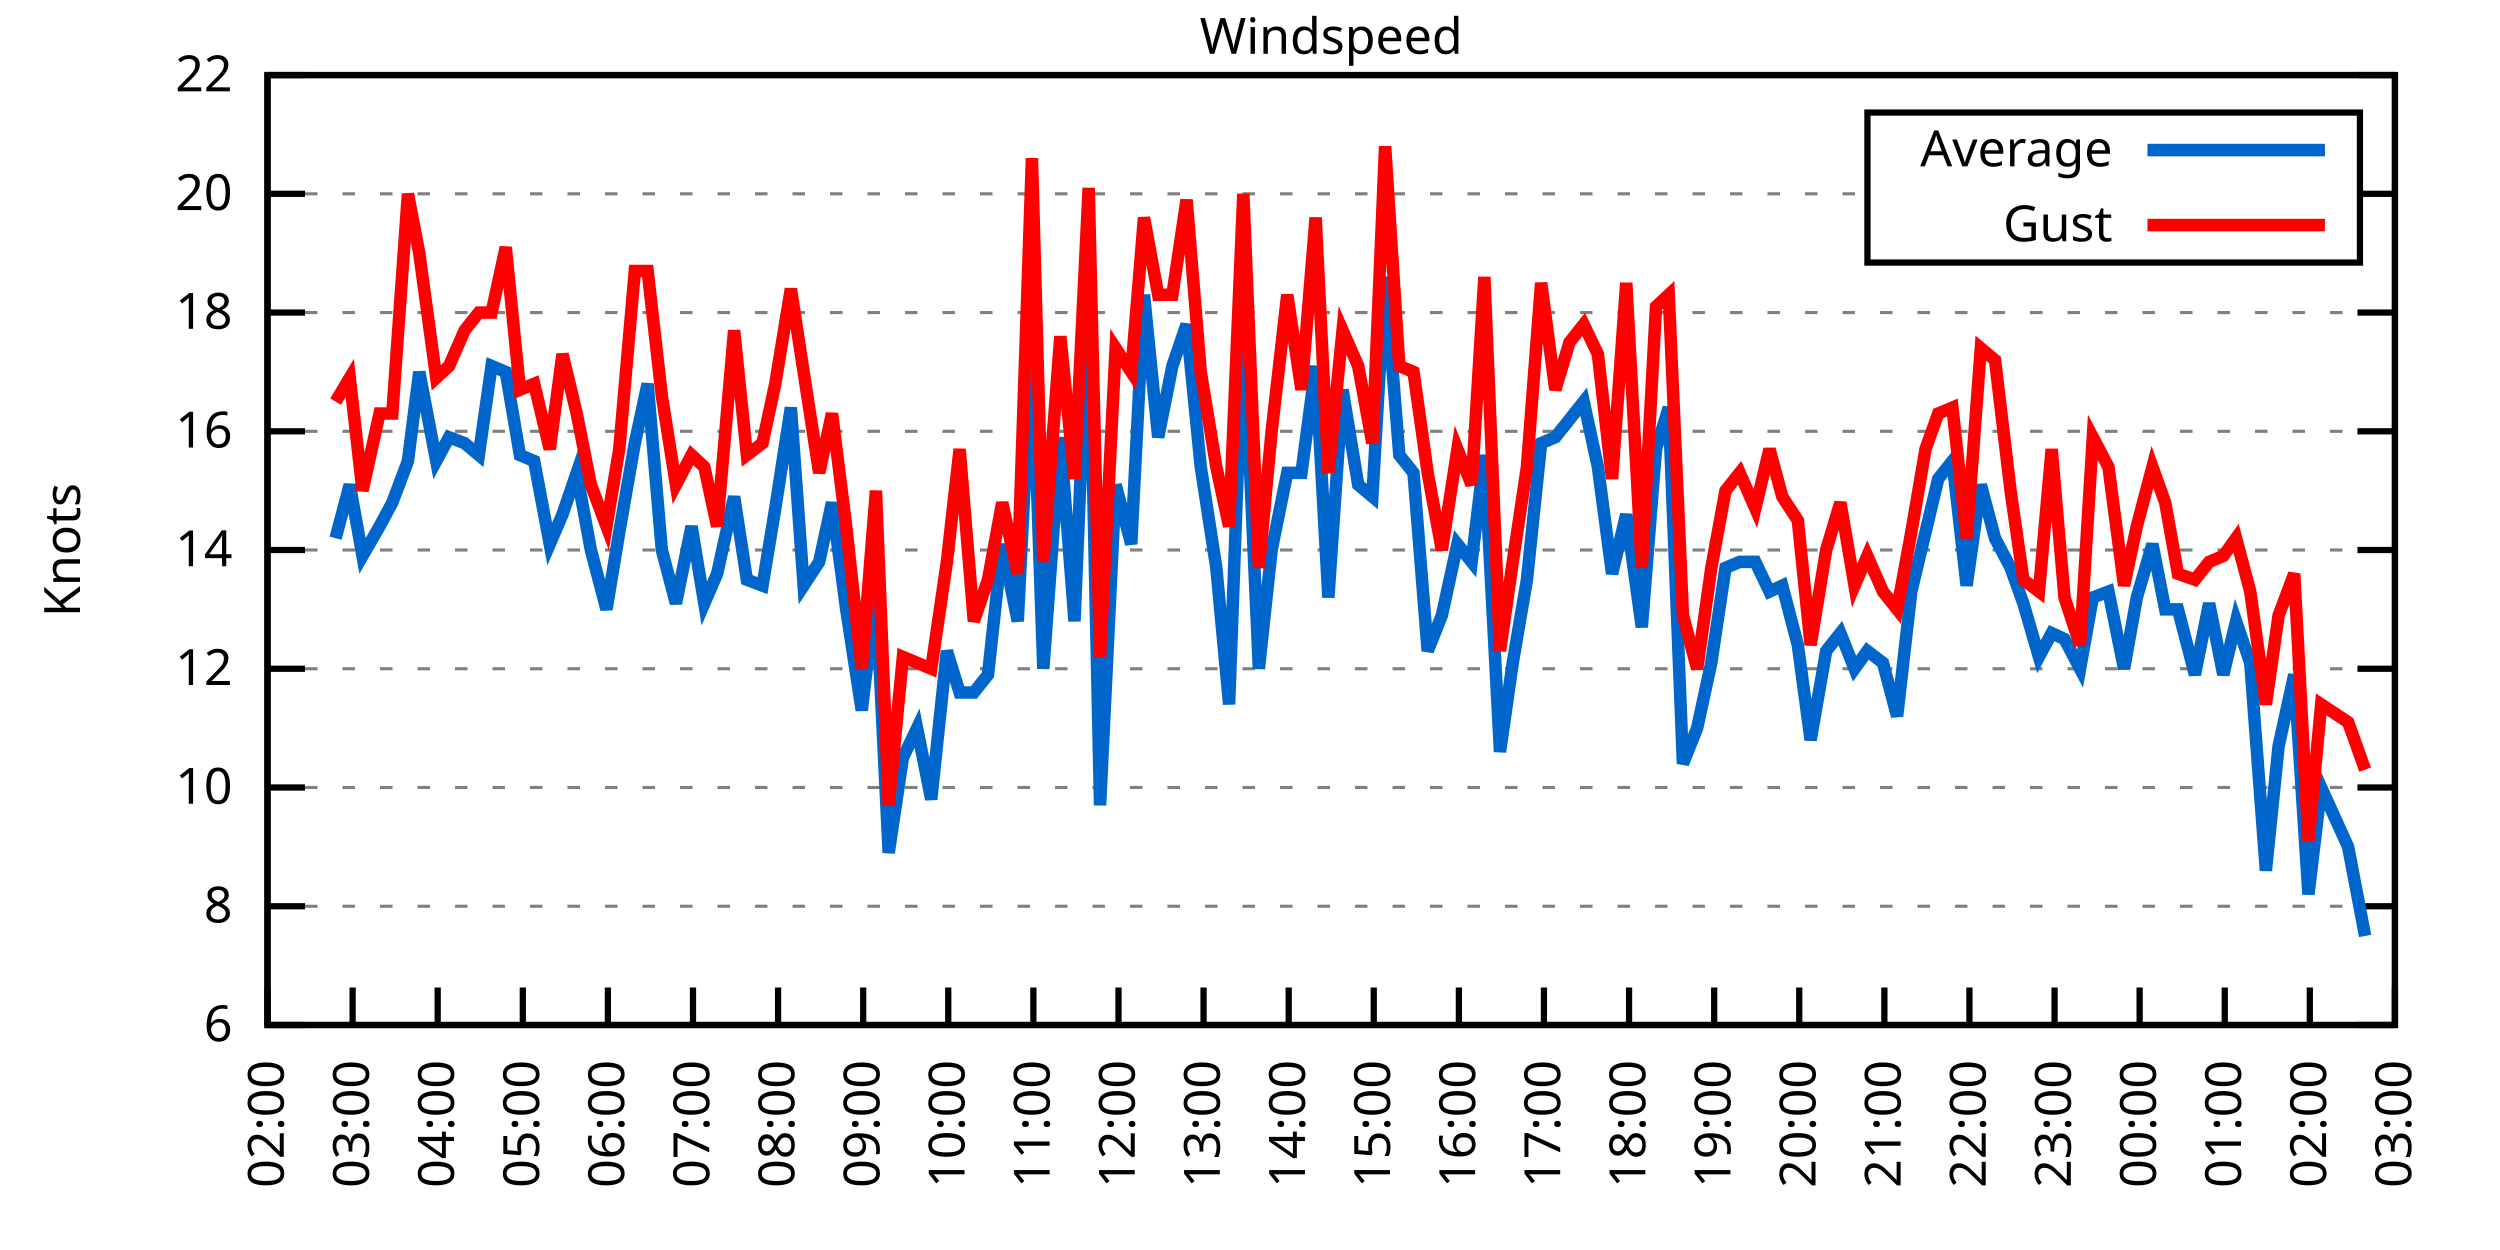
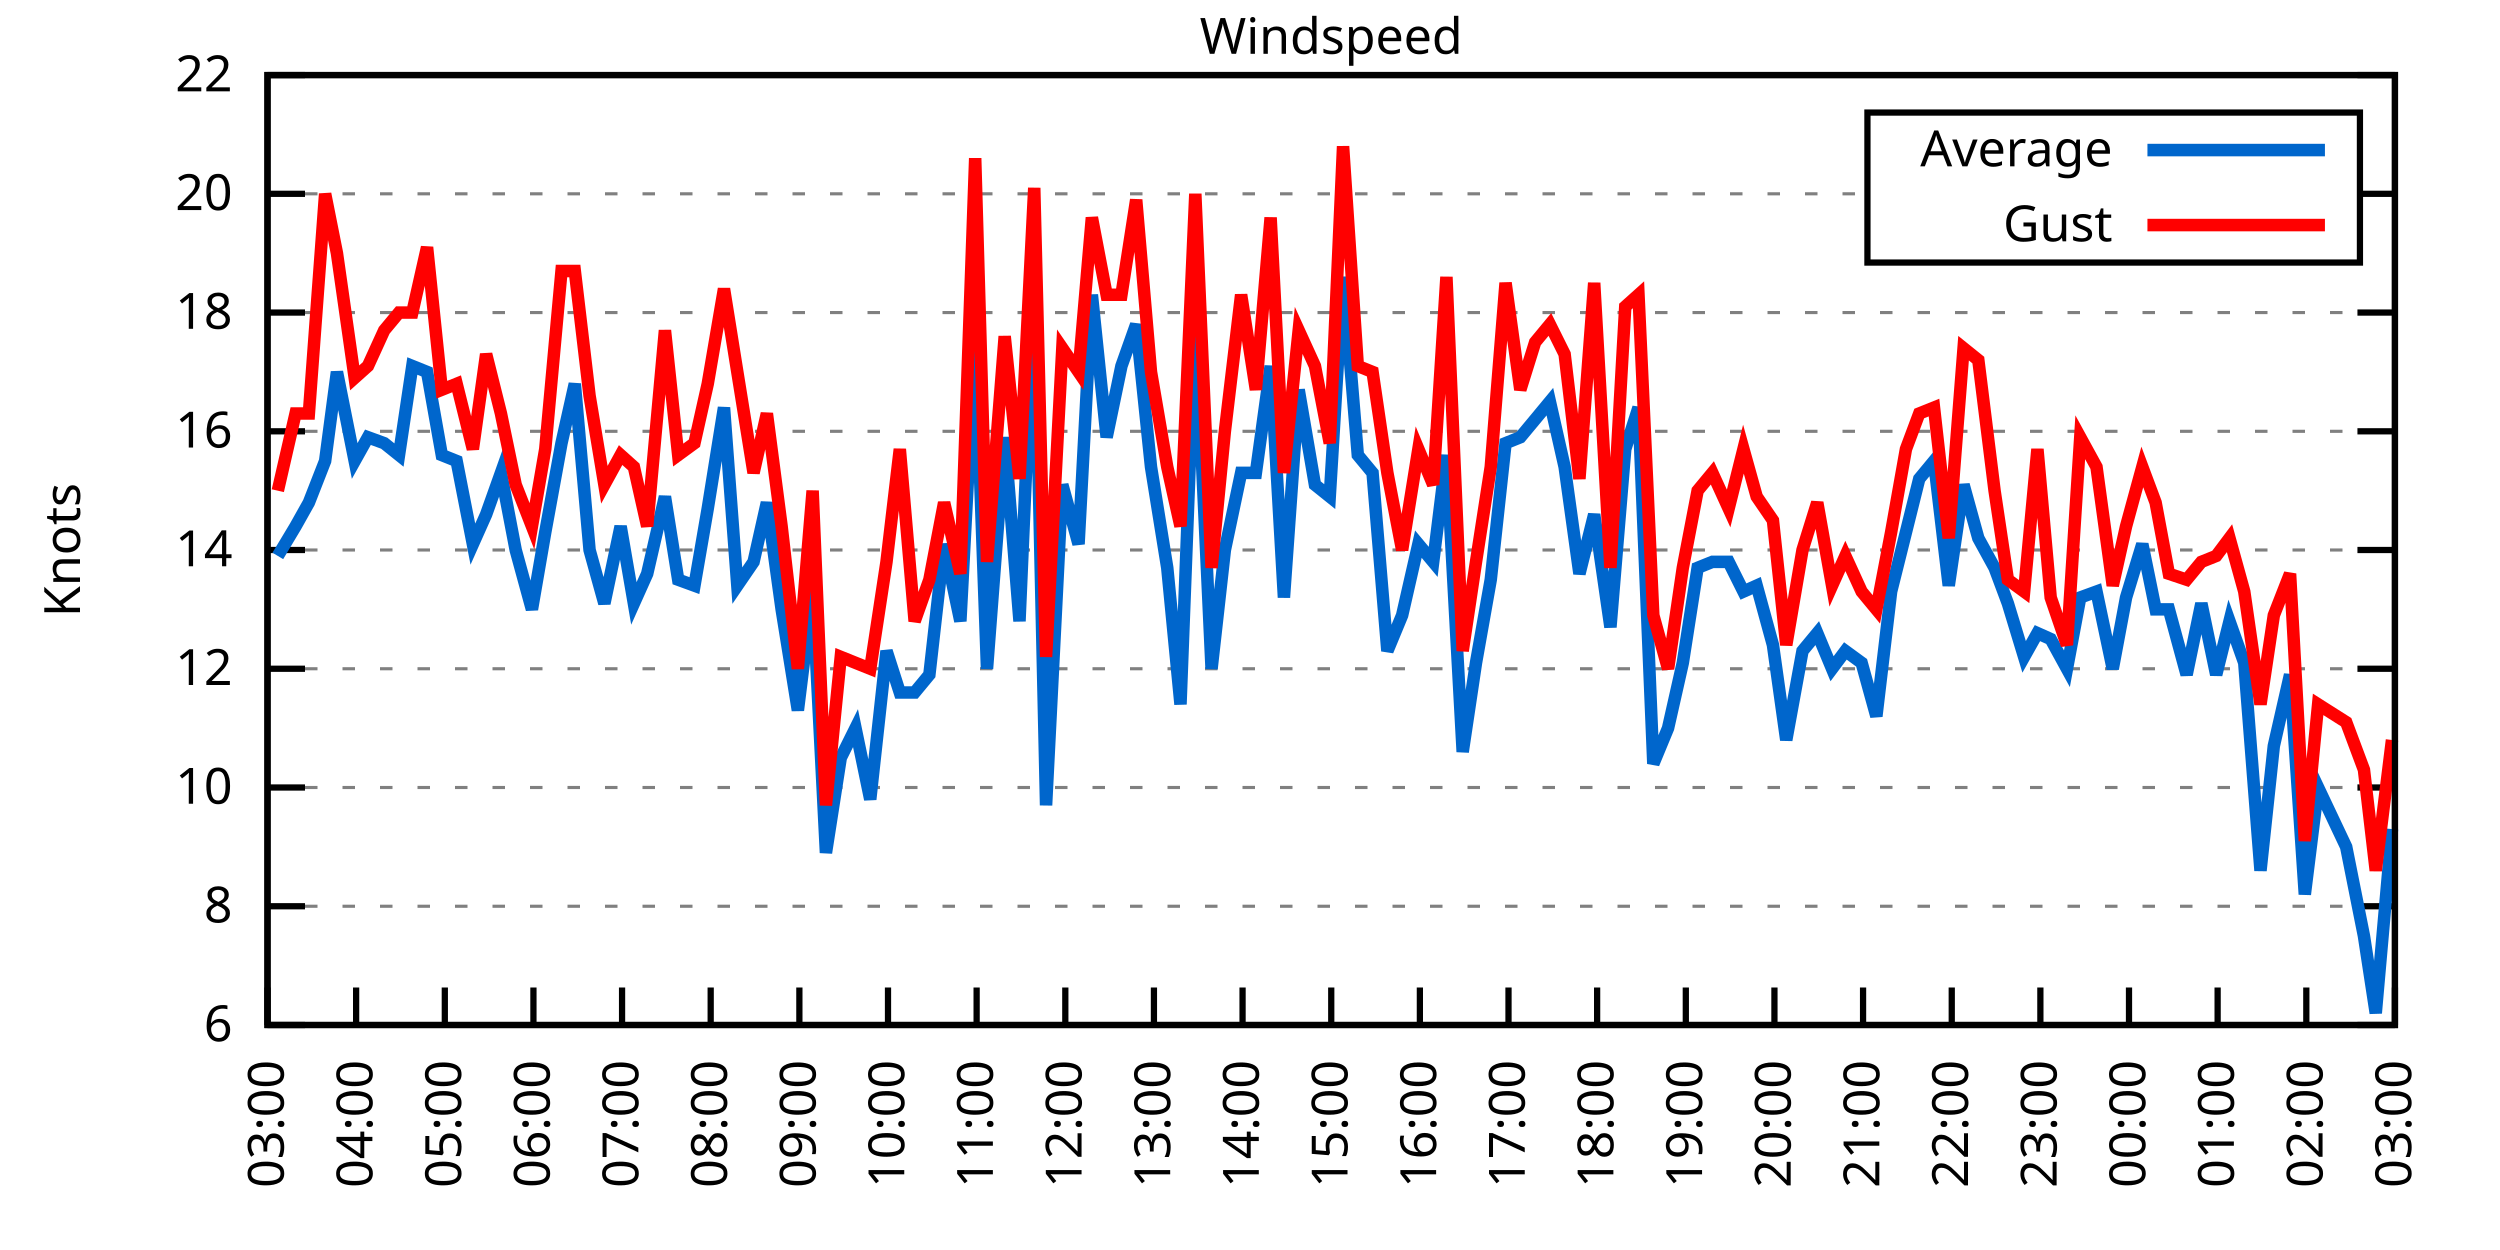
<svg xmlns="http://www.w3.org/2000/svg" xmlns:xlink="http://www.w3.org/1999/xlink" width="400" height="200" viewBox="0 0 400 200">
  <g id="gnuplot_canvas">
    <rect x="0" y="0" width="400" height="200" fill="none" />
    <defs>
      <circle id="gpDot" r="0.5" stroke-width="0.5" stroke="currentColor" />
      <path id="gpPt0" stroke-width="0.333" stroke="currentColor" d="M-1,0 h2 M0,-1 v2" />
      <path id="gpPt1" stroke-width="0.333" stroke="currentColor" d="M-1,-1 L1,1 M1,-1 L-1,1" />
      <path id="gpPt2" stroke-width="0.333" stroke="currentColor" d="M-1,0 L1,0 M0,-1 L0,1 M-1,-1 L1,1 M-1,1 L1,-1" />
      <rect id="gpPt3" stroke-width="0.333" stroke="currentColor" x="-1" y="-1" width="2" height="2" />
      <rect id="gpPt4" stroke-width="0.333" stroke="currentColor" fill="currentColor" x="-1" y="-1" width="2" height="2" />
      <circle id="gpPt5" stroke-width="0.333" stroke="currentColor" cx="0" cy="0" r="1" />
      <use xlink:href="#gpPt5" id="gpPt6" fill="currentColor" stroke="none" />
      <path id="gpPt7" stroke-width="0.333" stroke="currentColor" d="M0,-1.33 L-1.33,0.67 L1.33,0.67 z" />
      <use xlink:href="#gpPt7" id="gpPt8" fill="currentColor" stroke="none" />
      <use xlink:href="#gpPt7" id="gpPt9" stroke="currentColor" transform="rotate(180)" />
      <use xlink:href="#gpPt9" id="gpPt10" fill="currentColor" stroke="none" />
      <use xlink:href="#gpPt3" id="gpPt11" stroke="currentColor" transform="rotate(45)" />
      <use xlink:href="#gpPt11" id="gpPt12" fill="currentColor" stroke="none" />
      <path id="gpPt13" stroke-width="0.333" stroke="currentColor" d="M0,1.330 L1.265,0.411 L0.782,-1.067 L-0.782,-1.076 L-1.265,0.411 z" />
      <use xlink:href="#gpPt13" id="gpPt14" fill="currentColor" stroke="none" />
      <filter id="textbox" filterUnits="objectBoundingBox" x="0" y="0" height="1" width="1">
        <feFlood flood-color="white" flood-opacity="1" result="bgnd" />
        <feComposite in="SourceGraphic" in2="bgnd" operator="atop" />
      </filter>
      <filter id="greybox" filterUnits="objectBoundingBox" x="0" y="0" height="1" width="1">
        <feFlood flood-color="lightgrey" flood-opacity="1" result="grey" />
        <feComposite in="SourceGraphic" in2="grey" operator="atop" />
      </filter>
    </defs>
    <g fill="none" color="white" stroke="currentColor" stroke-width="1.00" stroke-linecap="butt" stroke-linejoin="miter">
</g>
    <g fill="none" color="black" stroke="currentColor" stroke-width="1.00" stroke-linecap="butt" stroke-linejoin="miter">
      <g stroke="none" shape-rendering="crispEdges">
        <polygon fill="rgb(255, 255, 255)" points="42.80,164.00 383.18,164.00 383.18,12.02 42.80,12.02 " />
      </g>
    </g>
    <g fill="none" color="black" stroke="currentColor" stroke-width="1.00" stroke-linecap="butt" stroke-linejoin="miter">
</g>
    <g fill="none" color="black" stroke="black" stroke-width="0.50" stroke-linecap="butt" stroke-linejoin="miter">
</g>
    <g fill="none" color="gray" stroke="currentColor" stroke-width="0.50" stroke-linecap="butt" stroke-linejoin="miter">
      <path stroke="gray" stroke-dasharray="2,4" class="gridline" d="M42.80,164.00 L383.19,164.00  " />
    </g>
    <g fill="none" color="gray" stroke="gray" stroke-width="1.00" stroke-linecap="butt" stroke-linejoin="miter">
</g>
    <g fill="none" color="black" stroke="currentColor" stroke-width="1.00" stroke-linecap="butt" stroke-linejoin="miter">
      <path stroke="black" d="M42.80,164.00 L48.80,164.00 M383.19,164.00 L377.19,164.00  " />
      <g transform="translate(37.20,166.60)" stroke="none" fill="black" font-family="Sans" font-size="8.00" text-anchor="end">
        <text>
          <tspan font-family="Sans"> 6</tspan>
        </text>
      </g>
    </g>
    <g fill="none" color="black" stroke="currentColor" stroke-width="1.00" stroke-linecap="butt" stroke-linejoin="miter">
</g>
    <g fill="none" color="black" stroke="black" stroke-width="0.50" stroke-linecap="butt" stroke-linejoin="miter">
</g>
    <g fill="none" color="gray" stroke="currentColor" stroke-width="0.50" stroke-linecap="butt" stroke-linejoin="miter">
      <path stroke="gray" stroke-dasharray="2,4" class="gridline" d="M42.80,145.00 L383.19,145.00  " />
    </g>
    <g fill="none" color="gray" stroke="gray" stroke-width="1.00" stroke-linecap="butt" stroke-linejoin="miter">
</g>
    <g fill="none" color="black" stroke="currentColor" stroke-width="1.00" stroke-linecap="butt" stroke-linejoin="miter">
      <path stroke="black" d="M42.80,145.00 L48.80,145.00 M383.19,145.00 L377.19,145.00  " />
      <g transform="translate(37.20,147.60)" stroke="none" fill="black" font-family="Sans" font-size="8.00" text-anchor="end">
        <text>
          <tspan font-family="Sans"> 8</tspan>
        </text>
      </g>
    </g>
    <g fill="none" color="black" stroke="currentColor" stroke-width="1.00" stroke-linecap="butt" stroke-linejoin="miter">
</g>
    <g fill="none" color="black" stroke="black" stroke-width="0.50" stroke-linecap="butt" stroke-linejoin="miter">
</g>
    <g fill="none" color="gray" stroke="currentColor" stroke-width="0.50" stroke-linecap="butt" stroke-linejoin="miter">
      <path stroke="gray" stroke-dasharray="2,4" class="gridline" d="M42.80,126.00 L383.19,126.00  " />
    </g>
    <g fill="none" color="gray" stroke="gray" stroke-width="1.00" stroke-linecap="butt" stroke-linejoin="miter">
</g>
    <g fill="none" color="black" stroke="currentColor" stroke-width="1.00" stroke-linecap="butt" stroke-linejoin="miter">
      <path stroke="black" d="M42.80,126.00 L48.80,126.00 M383.19,126.00 L377.19,126.00  " />
      <g transform="translate(37.20,128.60)" stroke="none" fill="black" font-family="Sans" font-size="8.00" text-anchor="end">
        <text>
          <tspan font-family="Sans"> 10</tspan>
        </text>
      </g>
    </g>
    <g fill="none" color="black" stroke="currentColor" stroke-width="1.00" stroke-linecap="butt" stroke-linejoin="miter">
</g>
    <g fill="none" color="black" stroke="black" stroke-width="0.50" stroke-linecap="butt" stroke-linejoin="miter">
</g>
    <g fill="none" color="gray" stroke="currentColor" stroke-width="0.50" stroke-linecap="butt" stroke-linejoin="miter">
      <path stroke="gray" stroke-dasharray="2,4" class="gridline" d="M42.80,107.00 L383.19,107.00  " />
    </g>
    <g fill="none" color="gray" stroke="gray" stroke-width="1.00" stroke-linecap="butt" stroke-linejoin="miter">
</g>
    <g fill="none" color="black" stroke="currentColor" stroke-width="1.00" stroke-linecap="butt" stroke-linejoin="miter">
      <path stroke="black" d="M42.80,107.00 L48.80,107.00 M383.19,107.00 L377.19,107.00  " />
      <g transform="translate(37.20,109.60)" stroke="none" fill="black" font-family="Sans" font-size="8.00" text-anchor="end">
        <text>
          <tspan font-family="Sans"> 12</tspan>
        </text>
      </g>
    </g>
    <g fill="none" color="black" stroke="currentColor" stroke-width="1.00" stroke-linecap="butt" stroke-linejoin="miter">
</g>
    <g fill="none" color="black" stroke="black" stroke-width="0.50" stroke-linecap="butt" stroke-linejoin="miter">
</g>
    <g fill="none" color="gray" stroke="currentColor" stroke-width="0.50" stroke-linecap="butt" stroke-linejoin="miter">
      <path stroke="gray" stroke-dasharray="2,4" class="gridline" d="M42.80,88.00 L383.19,88.00  " />
    </g>
    <g fill="none" color="gray" stroke="gray" stroke-width="1.00" stroke-linecap="butt" stroke-linejoin="miter">
</g>
    <g fill="none" color="black" stroke="currentColor" stroke-width="1.00" stroke-linecap="butt" stroke-linejoin="miter">
      <path stroke="black" d="M42.80,88.00 L48.80,88.00 M383.19,88.00 L377.19,88.00  " />
      <g transform="translate(37.20,90.60)" stroke="none" fill="black" font-family="Sans" font-size="8.00" text-anchor="end">
        <text>
          <tspan font-family="Sans"> 14</tspan>
        </text>
      </g>
    </g>
    <g fill="none" color="black" stroke="currentColor" stroke-width="1.00" stroke-linecap="butt" stroke-linejoin="miter">
</g>
    <g fill="none" color="black" stroke="black" stroke-width="0.50" stroke-linecap="butt" stroke-linejoin="miter">
</g>
    <g fill="none" color="gray" stroke="currentColor" stroke-width="0.50" stroke-linecap="butt" stroke-linejoin="miter">
      <path stroke="gray" stroke-dasharray="2,4" class="gridline" d="M42.80,69.01 L383.19,69.01  " />
    </g>
    <g fill="none" color="gray" stroke="gray" stroke-width="1.00" stroke-linecap="butt" stroke-linejoin="miter">
</g>
    <g fill="none" color="black" stroke="currentColor" stroke-width="1.00" stroke-linecap="butt" stroke-linejoin="miter">
      <path stroke="black" d="M42.80,69.01 L48.80,69.01 M383.19,69.01 L377.19,69.01  " />
      <g transform="translate(37.20,71.61)" stroke="none" fill="black" font-family="Sans" font-size="8.00" text-anchor="end">
        <text>
          <tspan font-family="Sans"> 16</tspan>
        </text>
      </g>
    </g>
    <g fill="none" color="black" stroke="currentColor" stroke-width="1.00" stroke-linecap="butt" stroke-linejoin="miter">
</g>
    <g fill="none" color="black" stroke="black" stroke-width="0.50" stroke-linecap="butt" stroke-linejoin="miter">
</g>
    <g fill="none" color="gray" stroke="currentColor" stroke-width="0.50" stroke-linecap="butt" stroke-linejoin="miter">
      <path stroke="gray" stroke-dasharray="2,4" class="gridline" d="M42.80,50.01 L383.19,50.01  " />
    </g>
    <g fill="none" color="gray" stroke="gray" stroke-width="1.00" stroke-linecap="butt" stroke-linejoin="miter">
</g>
    <g fill="none" color="black" stroke="currentColor" stroke-width="1.00" stroke-linecap="butt" stroke-linejoin="miter">
      <path stroke="black" d="M42.80,50.01 L48.80,50.01 M383.19,50.01 L377.19,50.01  " />
      <g transform="translate(37.20,52.61)" stroke="none" fill="black" font-family="Sans" font-size="8.00" text-anchor="end">
        <text>
          <tspan font-family="Sans"> 18</tspan>
        </text>
      </g>
    </g>
    <g fill="none" color="black" stroke="currentColor" stroke-width="1.00" stroke-linecap="butt" stroke-linejoin="miter">
</g>
    <g fill="none" color="black" stroke="black" stroke-width="0.50" stroke-linecap="butt" stroke-linejoin="miter">
</g>
    <g fill="none" color="gray" stroke="currentColor" stroke-width="0.50" stroke-linecap="butt" stroke-linejoin="miter">
      <path stroke="gray" stroke-dasharray="2,4" class="gridline" d="M42.80,31.01 L298.79,31.01 M377.59,31.01 L383.19,31.01  " />
    </g>
    <g fill="none" color="gray" stroke="gray" stroke-width="1.00" stroke-linecap="butt" stroke-linejoin="miter">
</g>
    <g fill="none" color="black" stroke="currentColor" stroke-width="1.00" stroke-linecap="butt" stroke-linejoin="miter">
      <path stroke="black" d="M42.80,31.01 L48.80,31.01 M383.19,31.01 L377.19,31.01  " />
      <g transform="translate(37.20,33.61)" stroke="none" fill="black" font-family="Sans" font-size="8.00" text-anchor="end">
        <text>
          <tspan font-family="Sans"> 20</tspan>
        </text>
      </g>
    </g>
    <g fill="none" color="black" stroke="currentColor" stroke-width="1.00" stroke-linecap="butt" stroke-linejoin="miter">
</g>
    <g fill="none" color="black" stroke="black" stroke-width="0.50" stroke-linecap="butt" stroke-linejoin="miter">
</g>
    <g fill="none" color="gray" stroke="currentColor" stroke-width="0.50" stroke-linecap="butt" stroke-linejoin="miter">
      <path stroke="gray" stroke-dasharray="2,4" class="gridline" d="M42.80,12.01 L383.19,12.01  " />
    </g>
    <g fill="none" color="gray" stroke="gray" stroke-width="1.00" stroke-linecap="butt" stroke-linejoin="miter">
</g>
    <g fill="none" color="black" stroke="currentColor" stroke-width="1.00" stroke-linecap="butt" stroke-linejoin="miter">
      <path stroke="black" d="M42.80,12.01 L48.80,12.01 M383.19,12.01 L377.19,12.01  " />
      <g transform="translate(37.20,14.61)" stroke="none" fill="black" font-family="Sans" font-size="8.00" text-anchor="end">
        <text>
          <tspan font-family="Sans"> 22</tspan>
        </text>
      </g>
    </g>
    <g fill="none" color="black" stroke="currentColor" stroke-width="1.00" stroke-linecap="butt" stroke-linejoin="miter">
      <path stroke="black" d="M42.80,164.00 L42.80,158.00  " />
      <g transform="translate(45.40,169.60) rotate(270.00)" stroke="none" fill="black" font-family="Sans" font-size="8.00" text-anchor="end">
        <text>
-           <tspan font-family="Sans">02:00</tspan>
-         </text>
-       </g>
-     </g>
-     <g fill="none" color="black" stroke="currentColor" stroke-width="1.00" stroke-linecap="butt" stroke-linejoin="miter">
-       <path stroke="black" d="M56.42,164.00 L56.42,158.00  " />
-       <g transform="translate(59.02,169.60) rotate(270.00)" stroke="none" fill="black" font-family="Sans" font-size="8.00" text-anchor="end">
-         <text>
          <tspan font-family="Sans">03:00</tspan>
        </text>
      </g>
    </g>
    <g fill="none" color="black" stroke="currentColor" stroke-width="1.00" stroke-linecap="butt" stroke-linejoin="miter">
-       <path stroke="black" d="M70.03,164.00 L70.03,158.00  " />
-       <g transform="translate(72.63,169.60) rotate(270.00)" stroke="none" fill="black" font-family="Sans" font-size="8.00" text-anchor="end">
+       <path stroke="black" d="M56.98,164.00 L56.98,158.00  " />
+       <g transform="translate(59.58,169.60) rotate(270.00)" stroke="none" fill="black" font-family="Sans" font-size="8.00" text-anchor="end">
        <text>
          <tspan font-family="Sans">04:00</tspan>
        </text>
      </g>
    </g>
    <g fill="none" color="black" stroke="currentColor" stroke-width="1.00" stroke-linecap="butt" stroke-linejoin="miter">
-       <path stroke="black" d="M83.65,164.00 L83.65,158.00  " />
-       <g transform="translate(86.25,169.60) rotate(270.00)" stroke="none" fill="black" font-family="Sans" font-size="8.00" text-anchor="end">
+       <path stroke="black" d="M71.17,164.00 L71.17,158.00  " />
+       <g transform="translate(73.77,169.60) rotate(270.00)" stroke="none" fill="black" font-family="Sans" font-size="8.00" text-anchor="end">
        <text>
          <tspan font-family="Sans">05:00</tspan>
        </text>
      </g>
    </g>
    <g fill="none" color="black" stroke="currentColor" stroke-width="1.00" stroke-linecap="butt" stroke-linejoin="miter">
-       <path stroke="black" d="M97.26,164.00 L97.26,158.00  " />
-       <g transform="translate(99.86,169.60) rotate(270.00)" stroke="none" fill="black" font-family="Sans" font-size="8.00" text-anchor="end">
+       <path stroke="black" d="M85.35,164.00 L85.35,158.00  " />
+       <g transform="translate(87.95,169.60) rotate(270.00)" stroke="none" fill="black" font-family="Sans" font-size="8.00" text-anchor="end">
        <text>
          <tspan font-family="Sans">06:00</tspan>
        </text>
      </g>
    </g>
    <g fill="none" color="black" stroke="currentColor" stroke-width="1.00" stroke-linecap="butt" stroke-linejoin="miter">
-       <path stroke="black" d="M110.88,164.00 L110.88,158.00  " />
-       <g transform="translate(113.48,169.60) rotate(270.00)" stroke="none" fill="black" font-family="Sans" font-size="8.00" text-anchor="end">
+       <path stroke="black" d="M99.53,164.00 L99.53,158.00  " />
+       <g transform="translate(102.13,169.60) rotate(270.00)" stroke="none" fill="black" font-family="Sans" font-size="8.00" text-anchor="end">
        <text>
          <tspan font-family="Sans">07:00</tspan>
        </text>
      </g>
    </g>
    <g fill="none" color="black" stroke="currentColor" stroke-width="1.00" stroke-linecap="butt" stroke-linejoin="miter">
-       <path stroke="black" d="M124.49,164.00 L124.49,158.00  " />
-       <g transform="translate(127.09,169.60) rotate(270.00)" stroke="none" fill="black" font-family="Sans" font-size="8.00" text-anchor="end">
+       <path stroke="black" d="M113.71,164.00 L113.71,158.00  " />
+       <g transform="translate(116.31,169.60) rotate(270.00)" stroke="none" fill="black" font-family="Sans" font-size="8.00" text-anchor="end">
        <text>
          <tspan font-family="Sans">08:00</tspan>
        </text>
      </g>
    </g>
    <g fill="none" color="black" stroke="currentColor" stroke-width="1.00" stroke-linecap="butt" stroke-linejoin="miter">
-       <path stroke="black" d="M138.11,164.00 L138.11,158.00  " />
-       <g transform="translate(140.71,169.60) rotate(270.00)" stroke="none" fill="black" font-family="Sans" font-size="8.00" text-anchor="end">
+       <path stroke="black" d="M127.90,164.00 L127.90,158.00  " />
+       <g transform="translate(130.50,169.60) rotate(270.00)" stroke="none" fill="black" font-family="Sans" font-size="8.00" text-anchor="end">
        <text>
          <tspan font-family="Sans">09:00</tspan>
        </text>
      </g>
    </g>
    <g fill="none" color="black" stroke="currentColor" stroke-width="1.00" stroke-linecap="butt" stroke-linejoin="miter">
-       <path stroke="black" d="M151.72,164.00 L151.72,158.00  " />
-       <g transform="translate(154.32,169.60) rotate(270.00)" stroke="none" fill="black" font-family="Sans" font-size="8.00" text-anchor="end">
+       <path stroke="black" d="M142.08,164.00 L142.08,158.00  " />
+       <g transform="translate(144.68,169.60) rotate(270.00)" stroke="none" fill="black" font-family="Sans" font-size="8.00" text-anchor="end">
        <text>
          <tspan font-family="Sans">10:00</tspan>
        </text>
      </g>
    </g>
    <g fill="none" color="black" stroke="currentColor" stroke-width="1.00" stroke-linecap="butt" stroke-linejoin="miter">
-       <path stroke="black" d="M165.34,164.00 L165.34,158.00  " />
-       <g transform="translate(167.94,169.60) rotate(270.00)" stroke="none" fill="black" font-family="Sans" font-size="8.00" text-anchor="end">
+       <path stroke="black" d="M156.26,164.00 L156.26,158.00  " />
+       <g transform="translate(158.86,169.60) rotate(270.00)" stroke="none" fill="black" font-family="Sans" font-size="8.00" text-anchor="end">
        <text>
          <tspan font-family="Sans">11:00</tspan>
        </text>
      </g>
    </g>
    <g fill="none" color="black" stroke="currentColor" stroke-width="1.00" stroke-linecap="butt" stroke-linejoin="miter">
-       <path stroke="black" d="M178.96,164.00 L178.96,158.00  " />
-       <g transform="translate(181.56,169.60) rotate(270.00)" stroke="none" fill="black" font-family="Sans" font-size="8.00" text-anchor="end">
+       <path stroke="black" d="M170.45,164.00 L170.45,158.00  " />
+       <g transform="translate(173.05,169.60) rotate(270.00)" stroke="none" fill="black" font-family="Sans" font-size="8.00" text-anchor="end">
        <text>
          <tspan font-family="Sans">12:00</tspan>
        </text>
      </g>
    </g>
    <g fill="none" color="black" stroke="currentColor" stroke-width="1.00" stroke-linecap="butt" stroke-linejoin="miter">
-       <path stroke="black" d="M192.57,164.00 L192.57,158.00  " />
-       <g transform="translate(195.17,169.60) rotate(270.00)" stroke="none" fill="black" font-family="Sans" font-size="8.00" text-anchor="end">
+       <path stroke="black" d="M184.63,164.00 L184.63,158.00  " />
+       <g transform="translate(187.23,169.60) rotate(270.00)" stroke="none" fill="black" font-family="Sans" font-size="8.00" text-anchor="end">
        <text>
          <tspan font-family="Sans">13:00</tspan>
        </text>
      </g>
    </g>
    <g fill="none" color="black" stroke="currentColor" stroke-width="1.00" stroke-linecap="butt" stroke-linejoin="miter">
-       <path stroke="black" d="M206.19,164.00 L206.19,158.00  " />
-       <g transform="translate(208.79,169.60) rotate(270.00)" stroke="none" fill="black" font-family="Sans" font-size="8.00" text-anchor="end">
+       <path stroke="black" d="M198.81,164.00 L198.81,158.00  " />
+       <g transform="translate(201.41,169.60) rotate(270.00)" stroke="none" fill="black" font-family="Sans" font-size="8.00" text-anchor="end">
        <text>
          <tspan font-family="Sans">14:00</tspan>
        </text>
      </g>
    </g>
    <g fill="none" color="black" stroke="currentColor" stroke-width="1.00" stroke-linecap="butt" stroke-linejoin="miter">
-       <path stroke="black" d="M219.80,164.00 L219.80,158.00  " />
-       <g transform="translate(222.40,169.60) rotate(270.00)" stroke="none" fill="black" font-family="Sans" font-size="8.00" text-anchor="end">
+       <path stroke="black" d="M213.00,164.00 L213.00,158.00  " />
+       <g transform="translate(215.60,169.60) rotate(270.00)" stroke="none" fill="black" font-family="Sans" font-size="8.00" text-anchor="end">
        <text>
          <tspan font-family="Sans">15:00</tspan>
        </text>
      </g>
    </g>
    <g fill="none" color="black" stroke="currentColor" stroke-width="1.00" stroke-linecap="butt" stroke-linejoin="miter">
-       <path stroke="black" d="M233.42,164.00 L233.42,158.00  " />
-       <g transform="translate(236.02,169.60) rotate(270.00)" stroke="none" fill="black" font-family="Sans" font-size="8.00" text-anchor="end">
+       <path stroke="black" d="M227.18,164.00 L227.18,158.00  " />
+       <g transform="translate(229.78,169.60) rotate(270.00)" stroke="none" fill="black" font-family="Sans" font-size="8.00" text-anchor="end">
        <text>
          <tspan font-family="Sans">16:00</tspan>
        </text>
      </g>
    </g>
    <g fill="none" color="black" stroke="currentColor" stroke-width="1.00" stroke-linecap="butt" stroke-linejoin="miter">
-       <path stroke="black" d="M247.03,164.00 L247.03,158.00  " />
-       <g transform="translate(249.63,169.60) rotate(270.00)" stroke="none" fill="black" font-family="Sans" font-size="8.00" text-anchor="end">
+       <path stroke="black" d="M241.36,164.00 L241.36,158.00  " />
+       <g transform="translate(243.96,169.60) rotate(270.00)" stroke="none" fill="black" font-family="Sans" font-size="8.00" text-anchor="end">
        <text>
          <tspan font-family="Sans">17:00</tspan>
        </text>
      </g>
    </g>
    <g fill="none" color="black" stroke="currentColor" stroke-width="1.00" stroke-linecap="butt" stroke-linejoin="miter">
-       <path stroke="black" d="M260.65,164.00 L260.65,158.00  " />
-       <g transform="translate(263.25,169.60) rotate(270.00)" stroke="none" fill="black" font-family="Sans" font-size="8.00" text-anchor="end">
+       <path stroke="black" d="M255.54,164.00 L255.54,158.00  " />
+       <g transform="translate(258.14,169.60) rotate(270.00)" stroke="none" fill="black" font-family="Sans" font-size="8.00" text-anchor="end">
        <text>
          <tspan font-family="Sans">18:00</tspan>
        </text>
      </g>
    </g>
    <g fill="none" color="black" stroke="currentColor" stroke-width="1.00" stroke-linecap="butt" stroke-linejoin="miter">
-       <path stroke="black" d="M274.27,164.00 L274.27,158.00  " />
-       <g transform="translate(276.87,169.60) rotate(270.00)" stroke="none" fill="black" font-family="Sans" font-size="8.00" text-anchor="end">
+       <path stroke="black" d="M269.73,164.00 L269.73,158.00  " />
+       <g transform="translate(272.33,169.60) rotate(270.00)" stroke="none" fill="black" font-family="Sans" font-size="8.00" text-anchor="end">
        <text>
          <tspan font-family="Sans">19:00</tspan>
        </text>
      </g>
    </g>
    <g fill="none" color="black" stroke="currentColor" stroke-width="1.00" stroke-linecap="butt" stroke-linejoin="miter">
-       <path stroke="black" d="M287.88,164.00 L287.88,158.00  " />
-       <g transform="translate(290.48,169.60) rotate(270.00)" stroke="none" fill="black" font-family="Sans" font-size="8.00" text-anchor="end">
+       <path stroke="black" d="M283.91,164.00 L283.91,158.00  " />
+       <g transform="translate(286.51,169.60) rotate(270.00)" stroke="none" fill="black" font-family="Sans" font-size="8.00" text-anchor="end">
        <text>
          <tspan font-family="Sans">20:00</tspan>
        </text>
      </g>
    </g>
    <g fill="none" color="black" stroke="currentColor" stroke-width="1.00" stroke-linecap="butt" stroke-linejoin="miter">
-       <path stroke="black" d="M301.50,164.00 L301.50,158.00  " />
-       <g transform="translate(304.10,169.60) rotate(270.00)" stroke="none" fill="black" font-family="Sans" font-size="8.00" text-anchor="end">
+       <path stroke="black" d="M298.09,164.00 L298.09,158.00  " />
+       <g transform="translate(300.69,169.60) rotate(270.00)" stroke="none" fill="black" font-family="Sans" font-size="8.00" text-anchor="end">
        <text>
          <tspan font-family="Sans">21:00</tspan>
        </text>
      </g>
    </g>
    <g fill="none" color="black" stroke="currentColor" stroke-width="1.00" stroke-linecap="butt" stroke-linejoin="miter">
-       <path stroke="black" d="M315.11,164.00 L315.11,158.00  " />
-       <g transform="translate(317.71,169.60) rotate(270.00)" stroke="none" fill="black" font-family="Sans" font-size="8.00" text-anchor="end">
+       <path stroke="black" d="M312.28,164.00 L312.28,158.00  " />
+       <g transform="translate(314.88,169.60) rotate(270.00)" stroke="none" fill="black" font-family="Sans" font-size="8.00" text-anchor="end">
        <text>
          <tspan font-family="Sans">22:00</tspan>
        </text>
      </g>
    </g>
    <g fill="none" color="black" stroke="currentColor" stroke-width="1.00" stroke-linecap="butt" stroke-linejoin="miter">
-       <path stroke="black" d="M328.73,164.00 L328.73,158.00  " />
-       <g transform="translate(331.33,169.60) rotate(270.00)" stroke="none" fill="black" font-family="Sans" font-size="8.00" text-anchor="end">
+       <path stroke="black" d="M326.46,164.00 L326.46,158.00  " />
+       <g transform="translate(329.06,169.60) rotate(270.00)" stroke="none" fill="black" font-family="Sans" font-size="8.00" text-anchor="end">
        <text>
          <tspan font-family="Sans">23:00</tspan>
        </text>
      </g>
    </g>
    <g fill="none" color="black" stroke="currentColor" stroke-width="1.00" stroke-linecap="butt" stroke-linejoin="miter">
-       <path stroke="black" d="M342.34,164.00 L342.34,158.00  " />
-       <g transform="translate(344.94,169.60) rotate(270.00)" stroke="none" fill="black" font-family="Sans" font-size="8.00" text-anchor="end">
+       <path stroke="black" d="M340.64,164.00 L340.64,158.00  " />
+       <g transform="translate(343.24,169.60) rotate(270.00)" stroke="none" fill="black" font-family="Sans" font-size="8.00" text-anchor="end">
        <text>
          <tspan font-family="Sans">00:00</tspan>
        </text>
      </g>
    </g>
    <g fill="none" color="black" stroke="currentColor" stroke-width="1.00" stroke-linecap="butt" stroke-linejoin="miter">
-       <path stroke="black" d="M355.96,164.00 L355.96,158.00  " />
-       <g transform="translate(358.56,169.60) rotate(270.00)" stroke="none" fill="black" font-family="Sans" font-size="8.00" text-anchor="end">
+       <path stroke="black" d="M354.82,164.00 L354.82,158.00  " />
+       <g transform="translate(357.42,169.60) rotate(270.00)" stroke="none" fill="black" font-family="Sans" font-size="8.00" text-anchor="end">
        <text>
          <tspan font-family="Sans">01:00</tspan>
        </text>
      </g>
    </g>
    <g fill="none" color="black" stroke="currentColor" stroke-width="1.00" stroke-linecap="butt" stroke-linejoin="miter">
-       <path stroke="black" d="M369.57,164.00 L369.57,158.00  " />
-       <g transform="translate(372.17,169.60) rotate(270.00)" stroke="none" fill="black" font-family="Sans" font-size="8.00" text-anchor="end">
+       <path stroke="black" d="M369.01,164.00 L369.01,158.00  " />
+       <g transform="translate(371.61,169.60) rotate(270.00)" stroke="none" fill="black" font-family="Sans" font-size="8.00" text-anchor="end">
        <text>
          <tspan font-family="Sans">02:00</tspan>
        </text>
      </g>
    </g>
    <g fill="none" color="black" stroke="currentColor" stroke-width="1.00" stroke-linecap="butt" stroke-linejoin="miter">
      <path stroke="black" d="M383.19,164.00 L383.19,158.00  " />
      <g transform="translate(385.79,169.60) rotate(270.00)" stroke="none" fill="black" font-family="Sans" font-size="8.00" text-anchor="end">
        <text>
          <tspan font-family="Sans">03:00</tspan>
        </text>
      </g>
    </g>
    <g fill="none" color="black" stroke="currentColor" stroke-width="1.00" stroke-linecap="butt" stroke-linejoin="miter">
</g>
    <g fill="none" color="black" stroke="currentColor" stroke-width="1.00" stroke-linecap="butt" stroke-linejoin="miter">
      <path stroke="black" d="M42.80,12.01 L42.80,164.00 L383.19,164.00 L383.19,12.01 L42.80,12.01 Z  " />
    </g>
    <g fill="none" color="black" stroke="currentColor" stroke-width="1.00" stroke-linecap="butt" stroke-linejoin="miter">
</g>
    <g fill="none" color="black" stroke="currentColor" stroke-width="1.00" stroke-linecap="butt" stroke-linejoin="miter">
      <path stroke="black" d="M298.79,42.01 L298.79,18.01 L377.59,18.01 L377.59,42.01 L298.79,42.01 Z  " />
    </g>
    <g id="Windspeed_plot_1">
      <g fill="none" color="white" stroke="black" stroke-width="2.00" stroke-linecap="butt" stroke-linejoin="miter">
</g>
      <g fill="none" color="black" stroke="currentColor" stroke-width="2.00" stroke-linecap="butt" stroke-linejoin="miter">
        <g transform="translate(337.99,26.61)" stroke="none" fill="black" font-family="Sans" font-size="8.00" text-anchor="end">
          <text>
            <tspan font-family="Sans">Average</tspan>
          </text>
        </g>
      </g>
      <g fill="none" color="black" stroke="currentColor" stroke-width="2.00" stroke-linecap="butt" stroke-linejoin="miter">
-         <path stroke="rgb(  0, 102, 204)" d="M343.59,24.01 L371.99,24.01 M53.69,86.11 L55.96,77.56 L58.00,88.95 L60.73,84.21 L62.77,80.41 L65.27,73.76   L67.08,59.51 L69.80,73.76 L71.85,69.96 L74.34,70.91 L76.61,72.81 L78.65,58.56 L80.92,59.51 L83.19,72.81   L85.46,73.76 L87.96,87.06 L90.00,82.31 L92.27,75.66 L94.54,88.00 L97.04,97.50 L99.08,85.16 L101.57,70.91   L103.62,61.41 L105.89,88.00 L108.15,96.55 L110.65,84.21 L112.69,96.55 L114.74,91.80 L117.46,79.46 L119.50,92.75   L122.00,93.70 L124.04,81.36 L126.54,65.21 L128.58,93.70 L131.07,89.90 L133.12,80.41 L135.39,97.50 L137.88,113.65   L140.15,94.65 L142.19,136.45 L144.46,121.25 L146.73,116.50 L149.00,127.90 L151.50,104.15 L153.54,110.80 L155.81,110.80   L158.08,107.95 L160.35,87.06 L162.84,99.40 L165.11,54.76 L166.93,107.00 L169.65,69.96 L171.92,99.40 L174.19,45.26   L176.01,128.85 L178.50,77.56 L181.00,87.06 L183.04,47.16 L185.31,69.96 L187.58,58.56 L189.85,51.91 L192.12,74.71   L194.61,90.85 L196.66,112.70 L198.93,50.96 L201.42,107.00 L203.46,88.00 L205.96,75.66 L208.23,75.66 L210.50,58.56   L212.54,95.60 L214.81,62.36 L217.31,77.56 L219.58,79.46 L221.62,44.31 L223.89,72.81 L226.16,75.66 L228.43,104.15   L230.70,98.45 L233.19,87.06 L235.46,89.90 L237.50,72.81 L240.00,120.30 L242.04,106.05 L244.31,92.75 L246.58,70.91   L248.85,69.96 L251.12,67.11 L253.39,64.26 L255.66,74.71 L257.93,91.80 L260.20,82.31 L262.69,100.35 L264.96,71.86   L267.00,65.21 L269.27,122.20 L271.54,116.50 L273.81,106.05 L276.08,90.85 L278.35,89.90 L280.85,89.90 L283.12,94.65   L285.16,93.70 L287.65,103.20 L289.70,118.40 L292.19,104.15 L294.46,101.30 L296.73,107.00 L298.77,104.15 L301.27,106.05   L303.54,114.60 L305.81,94.65 L308.08,85.16 L310.12,76.61 L312.39,73.76 L314.66,93.70 L316.93,77.56 L319.20,86.11   L321.69,90.85 L323.74,96.55 L326.23,105.10 L328.27,101.30 L330.32,102.25 L332.81,107.00 L334.85,95.60 L337.35,94.65   L339.85,107.00 L341.89,95.60 L344.39,87.06 L346.43,97.50 L348.47,97.50 L351.19,107.95 L353.46,96.55 L355.73,107.95   L357.77,99.40 L360.04,106.05 L362.54,139.30 L364.58,119.35 L367.08,107.95 L369.35,143.10 L371.39,126.00 L375.70,135.50   L378.42,149.75  " />
+         <path stroke="rgb(  0, 102, 204)" d="M343.59,24.01 L371.99,24.01 M44.45,88.95 L47.29,84.21 L49.42,80.41 L52.02,73.76 L53.91,59.51 L56.75,73.76   L58.87,69.96 L61.47,70.91 L63.84,72.81 L65.97,58.56 L68.33,59.51 L70.69,72.81 L73.06,73.76 L75.66,87.06   L77.78,82.31 L80.15,75.66 L82.51,88.00 L85.11,97.50 L87.24,85.16 L89.84,70.91 L91.97,61.41 L94.33,88.00   L96.70,96.55 L99.30,84.21 L101.42,96.55 L103.55,91.80 L106.39,79.46 L108.51,92.75 L111.11,93.70 L113.24,81.36   L115.84,65.21 L117.97,93.70 L120.57,89.90 L122.70,80.41 L125.06,97.50 L127.66,113.65 L130.02,94.65 L132.15,136.45   L134.52,121.25 L136.88,116.50 L139.24,127.90 L141.84,104.15 L143.97,110.80 L146.34,110.80 L148.70,107.95 L151.06,87.06   L153.66,99.40 L156.03,54.76 L157.92,107.00 L160.75,69.96 L163.12,99.40 L165.48,45.26 L167.37,128.85 L169.97,77.56   L172.57,87.06 L174.70,47.16 L177.06,69.96 L179.43,58.56 L181.79,51.91 L184.16,74.71 L186.76,90.85 L188.88,112.70   L191.25,50.96 L193.85,107.00 L195.98,88.00 L198.58,75.66 L200.94,75.66 L203.30,58.56 L205.43,95.60 L207.79,62.36   L210.39,77.56 L212.76,79.46 L214.89,44.31 L217.25,72.81 L219.61,75.66 L221.98,104.15 L224.34,98.45 L226.94,87.06   L229.31,89.90 L231.43,72.81 L234.03,120.30 L236.16,106.05 L238.52,92.75 L240.89,70.91 L243.25,69.96 L245.62,67.11   L247.98,64.26 L250.34,74.71 L252.71,91.80 L255.07,82.31 L257.67,100.35 L260.04,71.86 L262.16,65.21 L264.53,122.20   L266.89,116.50 L269.25,106.05 L271.62,90.85 L273.98,89.90 L276.58,89.90 L278.95,94.65 L281.07,93.70 L283.67,103.20   L285.80,118.40 L288.40,104.15 L290.76,101.30 L293.13,107.00 L295.26,104.15 L297.86,106.05 L300.22,114.60 L302.58,94.65   L304.95,85.16 L307.08,76.61 L309.44,73.76 L311.80,93.70 L314.17,77.56 L316.53,86.11 L319.13,90.85 L321.26,96.55   L323.86,105.10 L325.99,101.30 L328.11,102.25 L330.71,107.00 L332.84,95.60 L335.44,94.65 L338.04,107.00 L340.17,95.60   L342.77,87.06 L344.90,97.50 L347.02,97.50 L349.86,107.95 L352.22,96.55 L354.59,107.95 L356.72,99.40 L359.08,106.05   L361.68,139.30 L363.81,119.35 L366.41,107.95 L368.77,143.10 L370.90,126.00 L375.39,135.50 L378.23,149.75 L380.12,162.10   L382.72,132.65  " />
      </g>
    </g>
    <g id="Windspeed_plot_2">
      <g fill="none" color="black" stroke="currentColor" stroke-width="2.00" stroke-linecap="butt" stroke-linejoin="miter">
        <g transform="translate(337.99,38.61)" stroke="none" fill="black" font-family="Sans" font-size="8.00" text-anchor="end">
          <text>
            <tspan font-family="Sans">Gust</tspan>
          </text>
        </g>
      </g>
      <g fill="none" color="black" stroke="currentColor" stroke-width="2.00" stroke-linecap="butt" stroke-linejoin="miter">
-         <path stroke="rgb(255,   0,   0)" d="M343.59,36.01 L371.99,36.01 M53.69,64.26 L55.96,60.46 L58.00,78.51 L60.73,66.16 L62.77,66.16 L65.27,31.01   L67.08,40.51 L69.80,60.46 L71.85,58.56 L74.34,52.86 L76.61,50.01 L78.65,50.01 L80.92,39.56 L83.19,62.36   L85.46,61.41 L87.96,71.86 L90.00,56.66 L92.27,66.16 L94.54,77.56 L97.04,84.21 L99.08,71.86 L101.57,43.36   L103.62,43.36 L105.89,63.31 L108.15,77.56 L110.65,72.81 L112.69,74.71 L114.74,84.21 L117.46,52.86 L119.50,72.81   L122.00,70.91 L124.04,61.41 L126.54,46.21 L128.58,59.51 L131.07,75.66 L133.12,66.16 L135.39,84.21 L137.88,107.00   L140.15,78.51 L142.19,128.85 L144.46,105.10 L146.73,106.05 L149.00,107.00 L151.50,89.90 L153.54,71.86 L155.81,99.40   L158.08,92.75 L160.35,80.41 L162.84,91.80 L165.11,25.31 L166.93,89.90 L169.65,53.81 L171.92,76.61 L174.19,30.06   L176.01,105.10 L178.50,55.71 L181.00,59.51 L183.04,34.81 L185.31,47.16 L187.58,47.16 L189.85,31.96 L192.12,59.51   L194.61,74.71 L196.66,84.21 L198.93,31.01 L201.42,90.85 L203.46,69.01 L205.96,47.16 L208.23,62.36 L210.50,34.81   L212.54,75.66 L214.81,52.86 L217.31,58.56 L219.58,70.91 L221.62,23.41 L223.89,58.56 L226.16,59.51 L228.43,75.66   L230.70,88.00 L233.19,71.86 L235.46,77.56 L237.50,44.31 L240.00,104.15 L242.04,89.90 L244.31,74.71 L246.58,45.26   L248.85,62.36 L251.12,54.76 L253.39,51.91 L255.66,56.66 L257.93,76.61 L260.20,45.26 L262.69,90.85 L264.96,49.06   L267.00,47.16 L269.27,98.45 L271.54,107.00 L273.81,90.85 L276.08,78.51 L278.35,75.66 L280.85,81.36 L283.12,71.86   L285.16,79.46 L287.65,83.26 L289.70,103.20 L292.19,88.00 L294.46,80.41 L296.73,93.70 L298.77,88.95 L301.27,94.65   L303.54,97.50 L305.81,85.16 L308.08,71.86 L310.12,66.16 L312.39,65.21 L314.66,86.11 L316.93,55.71 L319.20,57.61   L321.69,78.51 L323.74,92.75 L326.23,94.65 L328.27,71.86 L330.32,95.60 L332.81,103.20 L334.85,69.96 L337.35,74.71   L339.85,93.70 L341.89,84.21 L344.39,74.71 L346.43,80.41 L348.47,91.80 L351.19,92.75 L353.46,89.90 L355.73,88.95   L357.77,86.11 L360.04,94.65 L362.54,112.70 L364.58,98.45 L367.08,91.80 L369.35,134.55 L371.39,112.70 L375.70,115.55   L378.42,123.15  " />
+         <path stroke="rgb(255,   0,   0)" d="M343.59,36.01 L371.99,36.01 M44.45,78.51 L47.29,66.16 L49.42,66.16 L52.02,31.01 L53.91,40.51 L56.75,60.46   L58.87,58.56 L61.47,52.86 L63.84,50.01 L65.97,50.01 L68.33,39.56 L70.69,62.36 L73.06,61.41 L75.66,71.86   L77.78,56.66 L80.15,66.16 L82.51,77.56 L85.11,84.21 L87.24,71.86 L89.84,43.36 L91.97,43.36 L94.33,63.31   L96.70,77.56 L99.30,72.81 L101.42,74.71 L103.55,84.21 L106.39,52.86 L108.51,72.81 L111.11,70.91 L113.24,61.41   L115.84,46.21 L117.97,59.51 L120.57,75.66 L122.70,66.16 L125.06,84.21 L127.66,107.00 L130.02,78.51 L132.15,128.85   L134.52,105.10 L136.88,106.05 L139.24,107.00 L141.84,89.90 L143.97,71.86 L146.34,99.40 L148.70,92.75 L151.06,80.41   L153.66,91.80 L156.03,25.31 L157.92,89.90 L160.75,53.81 L163.12,76.61 L165.48,30.06 L167.37,105.10 L169.97,55.71   L172.57,59.51 L174.70,34.81 L177.06,47.16 L179.43,47.16 L181.79,31.96 L184.16,59.51 L186.76,74.71 L188.88,84.21   L191.25,31.01 L193.85,90.85 L195.98,69.01 L198.58,47.16 L200.94,62.36 L203.30,34.81 L205.43,75.66 L207.79,52.86   L210.39,58.56 L212.76,70.91 L214.89,23.41 L217.25,58.56 L219.61,59.51 L221.98,75.66 L224.34,88.00 L226.94,71.86   L229.31,77.56 L231.43,44.31 L234.03,104.15 L236.16,89.90 L238.52,74.71 L240.89,45.26 L243.25,62.36 L245.62,54.76   L247.98,51.91 L250.34,56.66 L252.71,76.61 L255.07,45.26 L257.67,90.85 L260.04,49.06 L262.16,47.16 L264.53,98.45   L266.89,107.00 L269.25,90.85 L271.62,78.51 L273.98,75.66 L276.58,81.36 L278.95,71.86 L281.07,79.46 L283.67,83.26   L285.80,103.20 L288.40,88.00 L290.76,80.41 L293.13,93.70 L295.26,88.95 L297.86,94.65 L300.22,97.50 L302.58,85.16   L304.95,71.86 L307.08,66.16 L309.44,65.21 L311.80,86.11 L314.17,55.71 L316.53,57.61 L319.13,78.51 L321.26,92.75   L323.86,94.65 L325.99,71.86 L328.11,95.60 L330.71,103.20 L332.84,69.96 L335.44,74.71 L338.04,93.70 L340.17,84.21   L342.77,74.71 L344.90,80.41 L347.02,91.80 L349.86,92.75 L352.22,89.90 L354.59,88.95 L356.72,86.11 L359.08,94.65   L361.68,112.70 L363.81,98.45 L366.41,91.80 L368.77,134.55 L370.90,112.70 L375.39,115.55 L378.23,123.15 L380.12,139.30   L382.72,118.40  " />
      </g>
    </g>
    <g fill="none" color="black" stroke="currentColor" stroke-width="2.00" stroke-linecap="butt" stroke-linejoin="miter">
</g>
    <g fill="none" color="black" stroke="black" stroke-width="1.00" stroke-linecap="butt" stroke-linejoin="miter">
</g>
    <g fill="none" color="black" stroke="currentColor" stroke-width="1.00" stroke-linecap="butt" stroke-linejoin="miter">
      <path stroke="black" d="M42.80,12.01 L42.80,164.00 L383.19,164.00 L383.19,12.01 L42.80,12.01 Z  " />
      <g transform="translate(12.80,88.01) rotate(270.00)" stroke="none" fill="black" font-family="Sans" font-size="8.00" text-anchor="middle">
        <text>
          <tspan font-family="Sans">Knots</tspan>
        </text>
      </g>
    </g>
    <g fill="none" color="black" stroke="currentColor" stroke-width="1.00" stroke-linecap="butt" stroke-linejoin="miter">
</g>
    <g fill="none" color="black" stroke="currentColor" stroke-width="1.00" stroke-linecap="butt" stroke-linejoin="miter">
      <g transform="translate(212.99,8.61)" stroke="none" fill="black" font-family="Sans" font-size="8.00" text-anchor="middle">
        <text>
          <tspan font-family="Sans">Windspeed</tspan>
        </text>
      </g>
    </g>
    <g fill="none" color="black" stroke="currentColor" stroke-width="1.00" stroke-linecap="butt" stroke-linejoin="miter">
</g>
  </g>
</svg>
